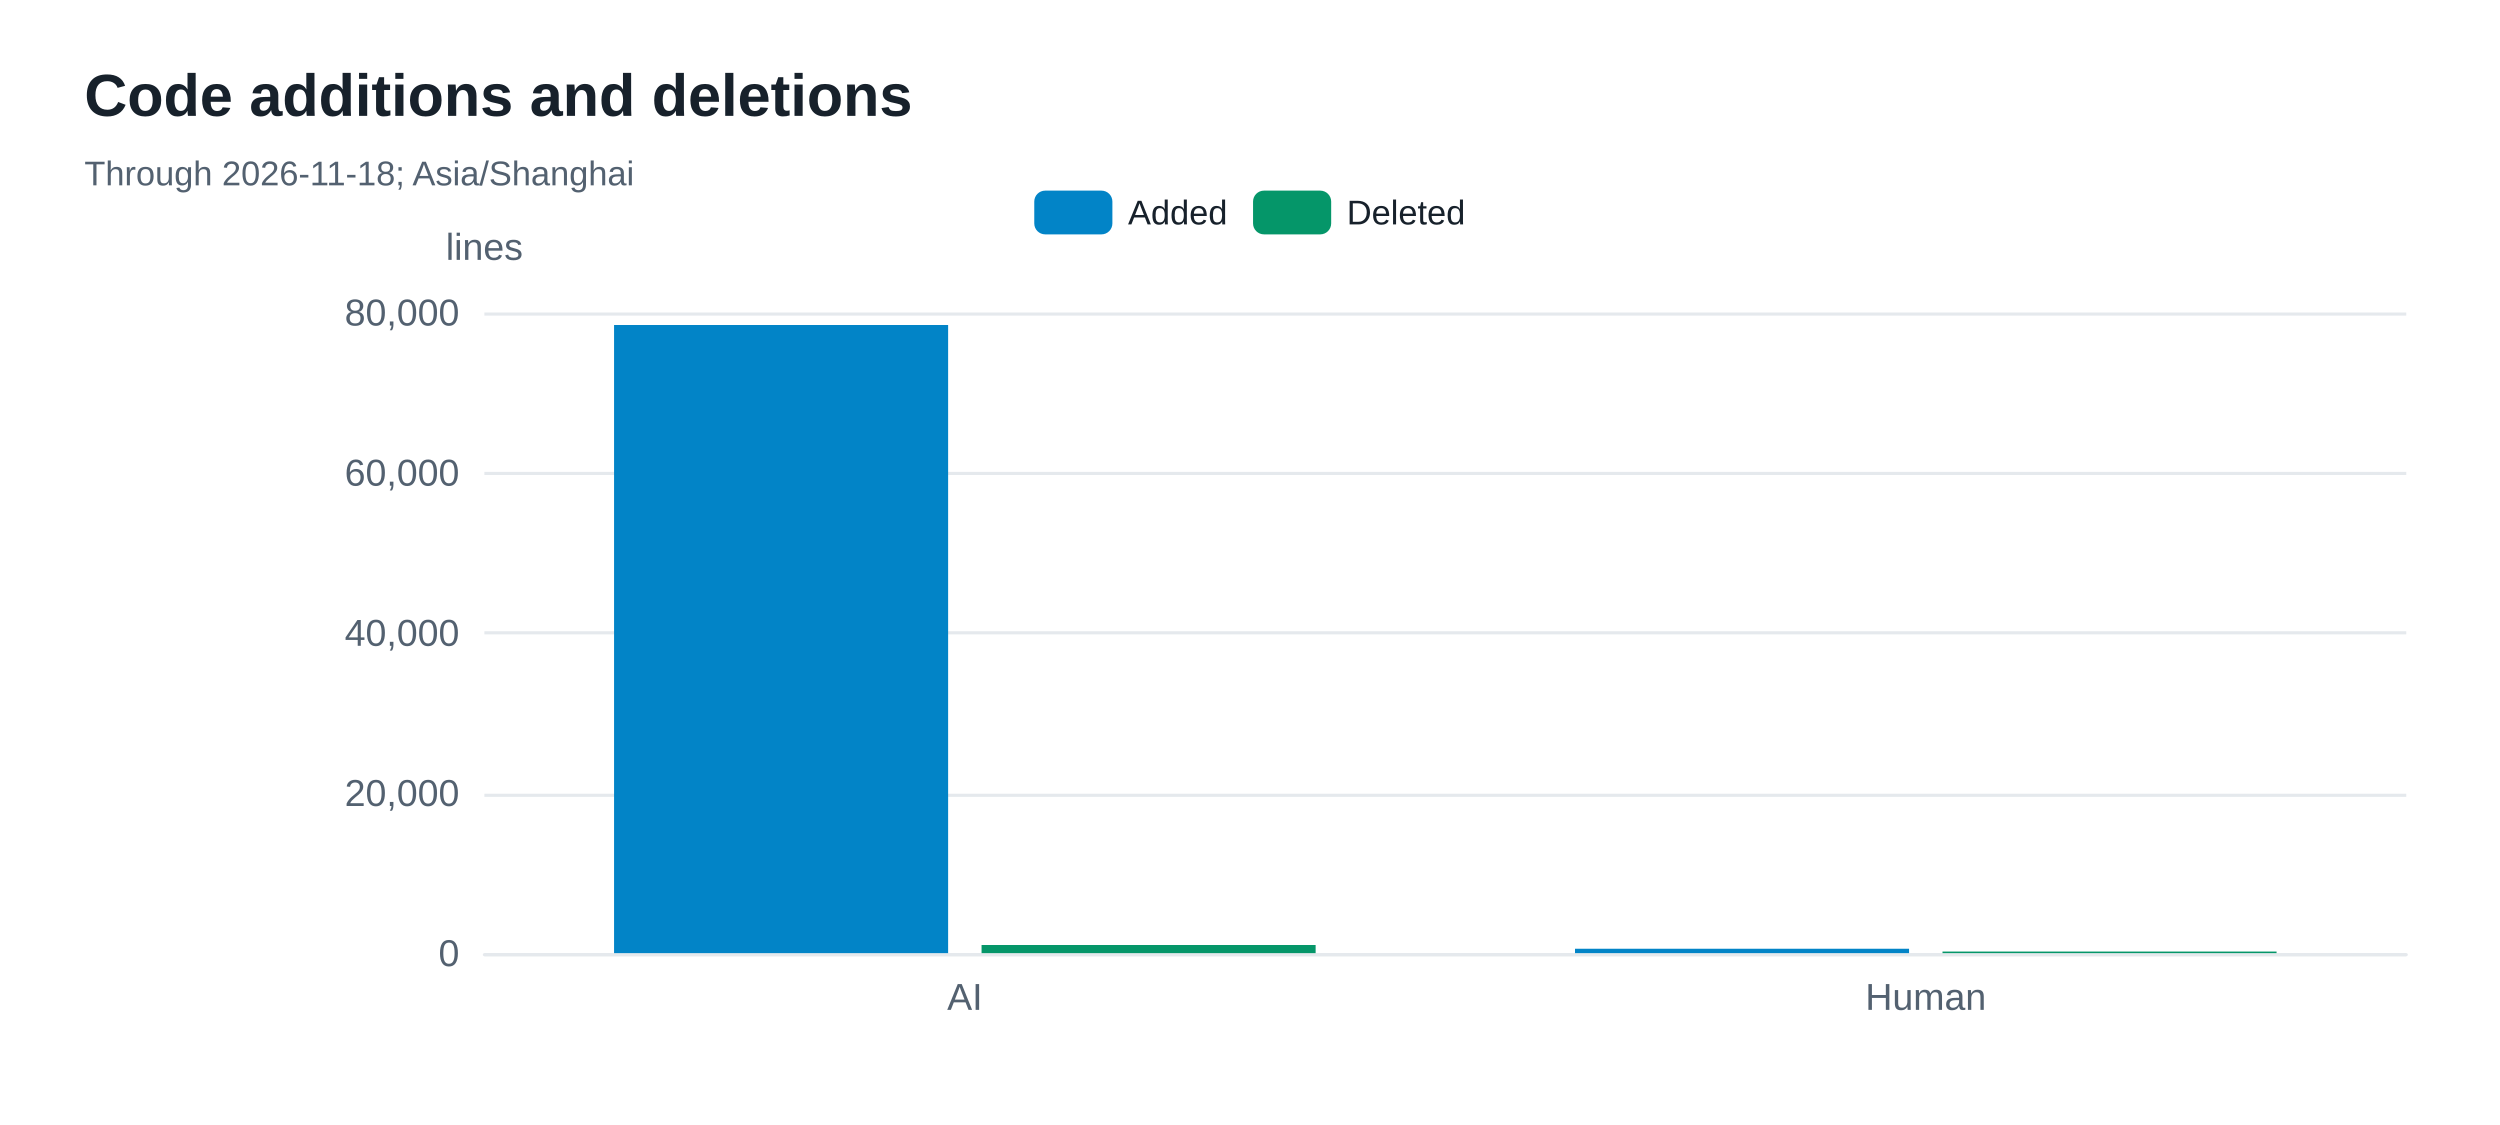
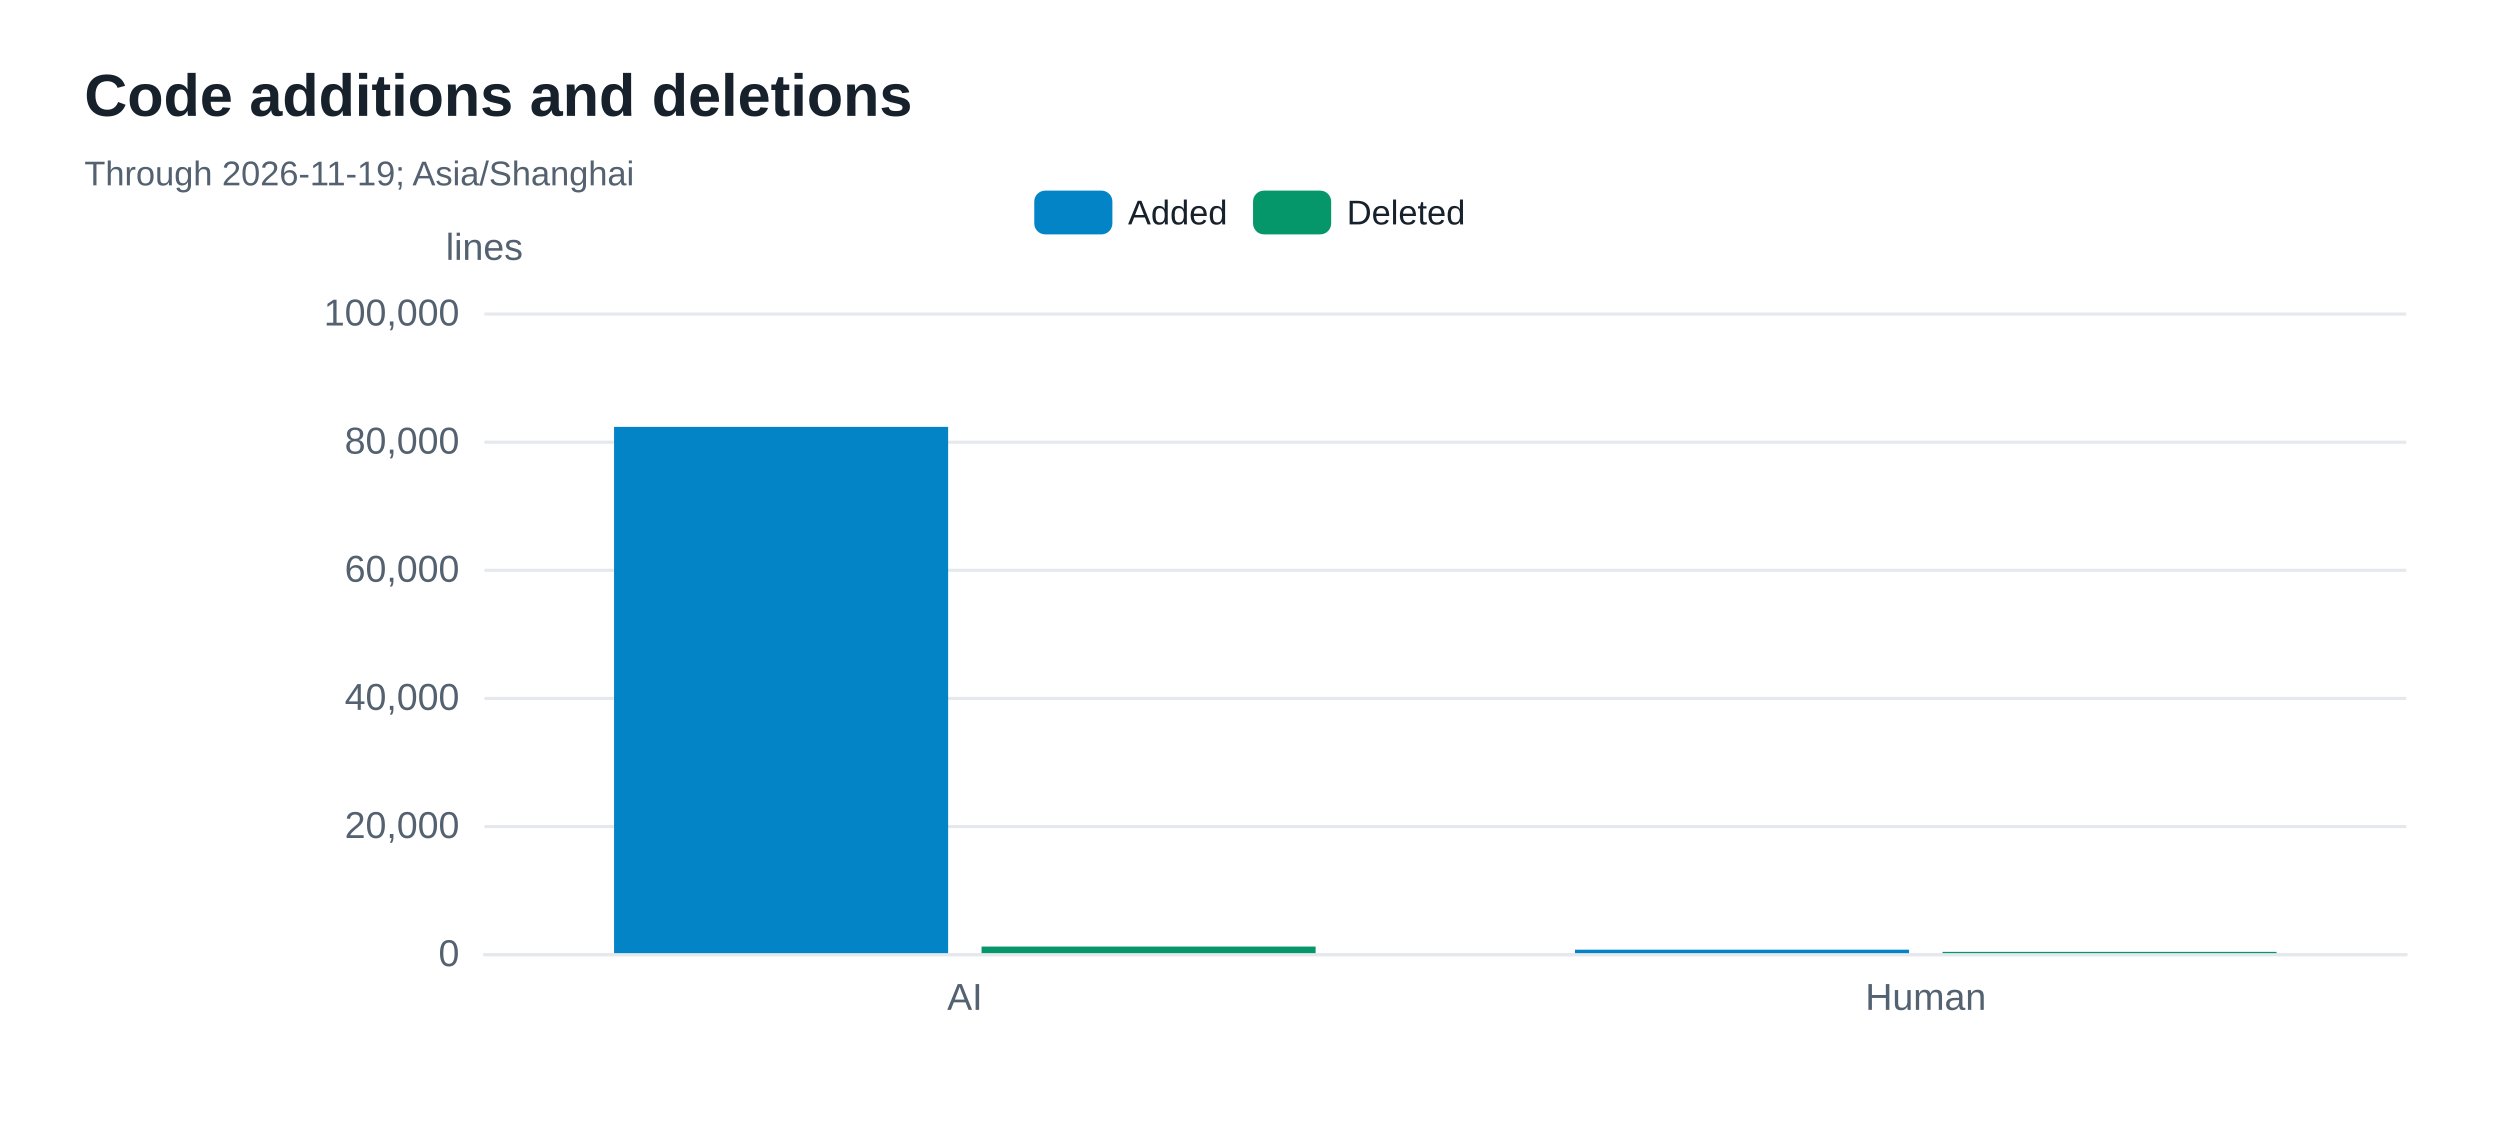
<svg xmlns="http://www.w3.org/2000/svg" width="800" height="360" version="1.1" baseProfile="full" viewBox="0 0 800 360" role="img" aria-labelledby="code-changes-title code-changes-description">
  <rect width="800" height="360" x="0" y="0" fill="#ffffff" />
-   <path d="M155 305.5L770 305.5" fill="none" pointer-events="visible" stroke="#e5e9ed" class="zr48-cls-444" />
-   <path d="M155 254.5L770 254.5" fill="none" pointer-events="visible" stroke="#e5e9ed" class="zr48-cls-444" />
-   <path d="M155 202.5L770 202.5" fill="none" pointer-events="visible" stroke="#e5e9ed" class="zr48-cls-444" />
-   <path d="M155 151.5L770 151.5" fill="none" pointer-events="visible" stroke="#e5e9ed" class="zr48-cls-444" />
-   <path d="M155 100.5L770 100.5" fill="none" pointer-events="visible" stroke="#e5e9ed" class="zr48-cls-444" />
+   <path d="M155 305.5L770 305.5" fill="none" pointer-events="visible" stroke="#e5e9ed" class="zr48-cls-442" />
+   <path d="M155 264.5L770 264.5" fill="none" pointer-events="visible" stroke="#e5e9ed" class="zr48-cls-442" />
+   <path d="M155 223.5L770 223.5" fill="none" pointer-events="visible" stroke="#e5e9ed" class="zr48-cls-442" />
+   <path d="M155 182.5L770 182.5" fill="none" pointer-events="visible" stroke="#e5e9ed" class="zr48-cls-442" />
+   <path d="M155 141.5L770 141.5" fill="none" pointer-events="visible" stroke="#e5e9ed" class="zr48-cls-442" />
+   <path d="M155 100.5L770 100.5" fill="none" pointer-events="visible" stroke="#e5e9ed" class="zr48-cls-442" />
  <text dominant-baseline="central" text-anchor="middle" style="font-size:12px;font-family:Arial, Noto Sans CJK SC, Microsoft YaHei, sans-serif;" y="-6" transform="translate(155 85)" fill="#536170">lines</text>
-   <path d="M155 305.5L770 305.5" fill="none" pointer-events="visible" stroke="#e5e9ed" stroke-linecap="round" class="zr48-cls-444" />
+   <path d="M155 305.5L770 305.5" fill="none" pointer-events="visible" stroke="#e5e9ed" stroke-linecap="round" class="zr48-cls-442" />
  <text dominant-baseline="central" text-anchor="end" style="font-size:12px;font-family:Arial, Noto Sans CJK SC, Microsoft YaHei, sans-serif;" transform="translate(147 305)" fill="#536170">0</text>
-   <text dominant-baseline="central" text-anchor="end" style="font-size:12px;font-family:Arial, Noto Sans CJK SC, Microsoft YaHei, sans-serif;" transform="translate(147 253.75)" fill="#536170">20,000</text>
-   <text dominant-baseline="central" text-anchor="end" style="font-size:12px;font-family:Arial, Noto Sans CJK SC, Microsoft YaHei, sans-serif;" transform="translate(147 202.5)" fill="#536170">40,000</text>
-   <text dominant-baseline="central" text-anchor="end" style="font-size:12px;font-family:Arial, Noto Sans CJK SC, Microsoft YaHei, sans-serif;" transform="translate(147 151.25)" fill="#536170">60,000</text>
-   <text dominant-baseline="central" text-anchor="end" style="font-size:12px;font-family:Arial, Noto Sans CJK SC, Microsoft YaHei, sans-serif;" transform="translate(147 100)" fill="#536170">80,000</text>
+   <text dominant-baseline="central" text-anchor="end" style="font-size:12px;font-family:Arial, Noto Sans CJK SC, Microsoft YaHei, sans-serif;" transform="translate(147 264)" fill="#536170">20,000</text>
+   <text dominant-baseline="central" text-anchor="end" style="font-size:12px;font-family:Arial, Noto Sans CJK SC, Microsoft YaHei, sans-serif;" transform="translate(147 223)" fill="#536170">40,000</text>
+   <text dominant-baseline="central" text-anchor="end" style="font-size:12px;font-family:Arial, Noto Sans CJK SC, Microsoft YaHei, sans-serif;" transform="translate(147 182)" fill="#536170">60,000</text>
+   <text dominant-baseline="central" text-anchor="end" style="font-size:12px;font-family:Arial, Noto Sans CJK SC, Microsoft YaHei, sans-serif;" transform="translate(147 141)" fill="#536170">80,000</text>
+   <text dominant-baseline="central" text-anchor="end" style="font-size:12px;font-family:Arial, Noto Sans CJK SC, Microsoft YaHei, sans-serif;" transform="translate(147 100)" fill="#536170">100,000</text>
  <text dominant-baseline="central" text-anchor="middle" style="font-size:12px;font-family:Arial, Noto Sans CJK SC, Microsoft YaHei, sans-serif;" y="6" transform="translate(308.75 313)" fill="#536170">AI</text>
  <text dominant-baseline="central" text-anchor="middle" style="font-size:12px;font-family:Arial, Noto Sans CJK SC, Microsoft YaHei, sans-serif;" y="6" transform="translate(616.25 313)" fill="#536170">Human</text>
-   <path d="M196.5 305l106.9 0l0 -201l-106.9 0Z" fill="#0284c7" ecmeta_series_index="0" ecmeta_data_index="0" ecmeta_ssr_type="chart" class="zr48-cls-445" />
-   <path d="M504 305l106.9 0l0 -1.4l-106.9 0Z" fill="#0284c7" ecmeta_series_index="0" ecmeta_data_index="1" ecmeta_ssr_type="chart" class="zr48-cls-445" />
-   <path d="M314.1 305l106.9 0l0 -2.6l-106.9 0Z" fill="#059669" ecmeta_series_index="1" ecmeta_data_index="0" ecmeta_ssr_type="chart" class="zr48-cls-446" />
-   <path d="M621.6 305l106.9 0l0 -0.5l-106.9 0Z" fill="#059669" ecmeta_series_index="1" ecmeta_data_index="1" ecmeta_ssr_type="chart" class="zr48-cls-446" />
-   <path d="M-5 -5l148.1 0l0 24l-148.1 0Z" transform="translate(330.965 61)" fill="rgb(0,0,0)" fill-opacity="0" stroke="#b7b9be" stroke-width="0" class="zr48-cls-444" />
-   <path d="M3.5 0L21.5 0A3.5 3.5 0 0 1 25 3.5L25 10.5A3.5 3.5 0 0 1 21.5 14L3.5 14A3.5 3.5 0 0 1 0 10.5L0 3.5A3.5 3.5 0 0 1 3.5 0Z" transform="translate(330.965 61)" fill="#0284c7" ecmeta_series_index="0" ecmeta_data_index="0" ecmeta_ssr_type="legend" ecmeta_silent="true" class="zr48-cls-444" />
+   <path d="M196.5 305l106.9 0l0 -168.4l-106.9 0Z" fill="#0284c7" ecmeta_series_index="0" ecmeta_data_index="0" ecmeta_ssr_type="chart" class="zr48-cls-443" />
+   <path d="M504 305l106.9 0l0 -1.1l-106.9 0Z" fill="#0284c7" ecmeta_series_index="0" ecmeta_data_index="1" ecmeta_ssr_type="chart" class="zr48-cls-443" />
+   <path d="M314.1 305l106.9 0l0 -2.1l-106.9 0Z" fill="#059669" ecmeta_series_index="1" ecmeta_data_index="0" ecmeta_ssr_type="chart" class="zr48-cls-444" />
+   <path d="M621.6 305l106.9 0l0 -0.4l-106.9 0Z" fill="#059669" ecmeta_series_index="1" ecmeta_data_index="1" ecmeta_ssr_type="chart" class="zr48-cls-444" />
+   <path d="M-5 -5l148.1 0l0 24l-148.1 0Z" transform="translate(330.965 61)" fill="rgb(0,0,0)" fill-opacity="0" stroke="#b7b9be" stroke-width="0" class="zr48-cls-442" />
+   <path d="M3.5 0L21.5 0A3.5 3.5 0 0 1 25 3.5L25 10.5A3.5 3.5 0 0 1 21.5 14L3.5 14A3.5 3.5 0 0 1 0 10.5L0 3.5A3.5 3.5 0 0 1 3.5 0Z" transform="translate(330.965 61)" fill="#0284c7" ecmeta_series_index="0" ecmeta_data_index="0" ecmeta_ssr_type="legend" ecmeta_silent="true" class="zr48-cls-442" />
  <text dominant-baseline="central" text-anchor="start" style="font-size:11px;font-family:Arial, Noto Sans CJK SC, Microsoft YaHei, sans-serif;" x="30" y="7" transform="translate(330.965 61)" fill="#17212b">Added</text>
-   <path d="M0 0l62 0l0 14l-62 0Z" transform="translate(330.965 61)" fill="none" pointer-events="visible" ecmeta_series_index="0" ecmeta_data_index="0" ecmeta_ssr_type="legend" class="zr48-cls-447" />
-   <path d="M3.5 0L21.5 0A3.5 3.5 0 0 1 25 3.5L25 10.5A3.5 3.5 0 0 1 21.5 14L3.5 14A3.5 3.5 0 0 1 0 10.5L0 3.5A3.5 3.5 0 0 1 3.5 0Z" transform="translate(400.975 61)" fill="#059669" ecmeta_series_index="1" ecmeta_data_index="1" ecmeta_ssr_type="legend" ecmeta_silent="true" class="zr48-cls-444" />
+   <path d="M0 0l62 0l0 14l-62 0Z" transform="translate(330.965 61)" fill="none" pointer-events="visible" ecmeta_series_index="0" ecmeta_data_index="0" ecmeta_ssr_type="legend" class="zr48-cls-445" />
+   <path d="M3.5 0L21.5 0A3.5 3.5 0 0 1 25 3.5L25 10.5A3.5 3.5 0 0 1 21.5 14L3.5 14A3.5 3.5 0 0 1 0 10.5L0 3.5A3.5 3.5 0 0 1 3.5 0Z" transform="translate(400.975 61)" fill="#059669" ecmeta_series_index="1" ecmeta_data_index="1" ecmeta_ssr_type="legend" ecmeta_silent="true" class="zr48-cls-442" />
  <text dominant-baseline="central" text-anchor="start" style="font-size:11px;font-family:Arial, Noto Sans CJK SC, Microsoft YaHei, sans-serif;" x="30" y="7" transform="translate(400.975 61)" fill="#17212b">Deleted</text>
-   <path d="M0 0l68.1 0l0 14l-68.1 0Z" transform="translate(400.975 61)" fill="none" pointer-events="visible" ecmeta_series_index="1" ecmeta_data_index="1" ecmeta_ssr_type="legend" class="zr48-cls-447" />
-   <path d="M-5 -5l256.2 0l0 50l-256.2 0Z" transform="translate(27 21)" fill="rgb(0,0,0)" fill-opacity="0" stroke="#3c3c41" stroke-width="0" class="zr48-cls-444" />
+   <path d="M0 0l68.1 0l0 14l-68.1 0Z" transform="translate(400.975 61)" fill="none" pointer-events="visible" ecmeta_series_index="1" ecmeta_data_index="1" ecmeta_ssr_type="legend" class="zr48-cls-445" />
+   <path d="M-5 -5l256.2 0l0 50l-256.2 0Z" transform="translate(27 21)" fill="rgb(0,0,0)" fill-opacity="0" stroke="#3c3c41" stroke-width="0" class="zr48-cls-442" />
  <text dominant-baseline="central" text-anchor="start" style="font-size:19px;font-family:Arial, Noto Sans CJK SC, Microsoft YaHei, sans-serif;font-weight:bold;" xml:space="preserve" y="9.5" transform="translate(27 21)" fill="#17212b">Code additions and deletions</text>
-   <text dominant-baseline="central" text-anchor="start" style="font-size:11px;font-family:Arial, Noto Sans CJK SC, Microsoft YaHei, sans-serif;" xml:space="preserve" y="34.5" transform="translate(27 21)" fill="#536170">Through 2026-11-18; Asia/Shanghai</text>
+   <text dominant-baseline="central" text-anchor="start" style="font-size:11px;font-family:Arial, Noto Sans CJK SC, Microsoft YaHei, sans-serif;" xml:space="preserve" y="34.5" transform="translate(27 21)" fill="#536170">Through 2026-11-19; Asia/Shanghai</text>
  <style>
- .zr48-cls-444:hover {
+ .zr48-cls-442:hover {
pointer-events:none;
}
- .zr48-cls-445:hover {
+ .zr48-cls-443:hover {
cursor:pointer;
fill:rgba(2,145,218,1);
}
- .zr48-cls-446:hover {
+ .zr48-cls-444:hover {
cursor:pointer;
fill:rgba(5,165,115,1);
}
- .zr48-cls-447:hover {
+ .zr48-cls-445:hover {
cursor:pointer;
fill:rgba(0,0,0,0);
}



</style>
</svg>
